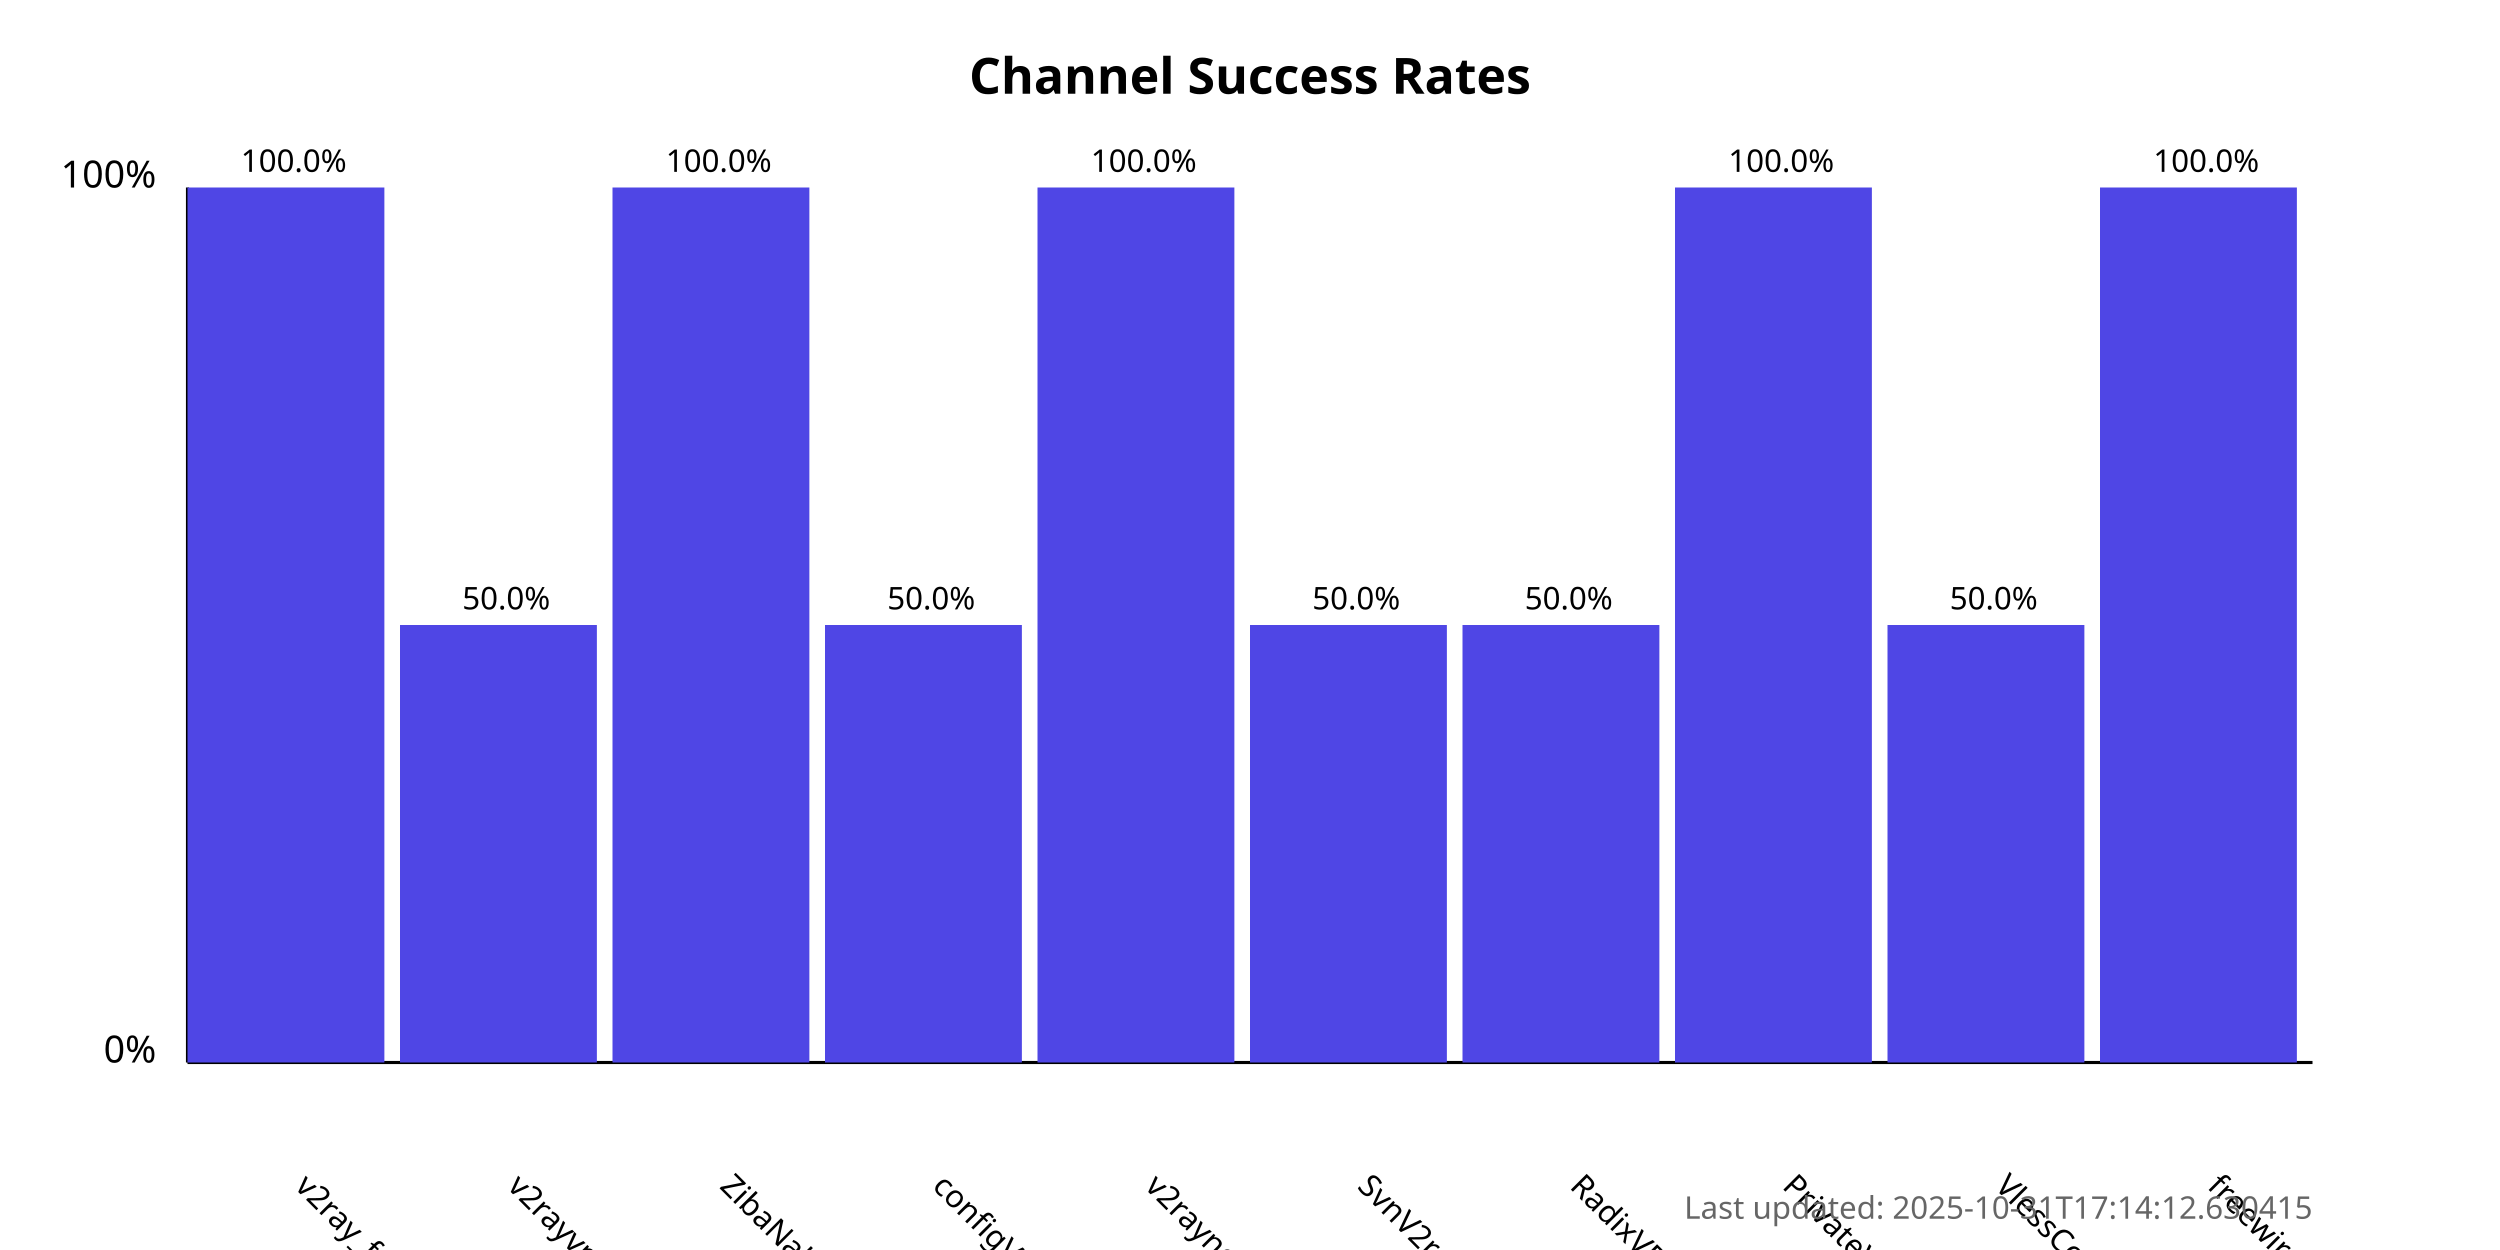
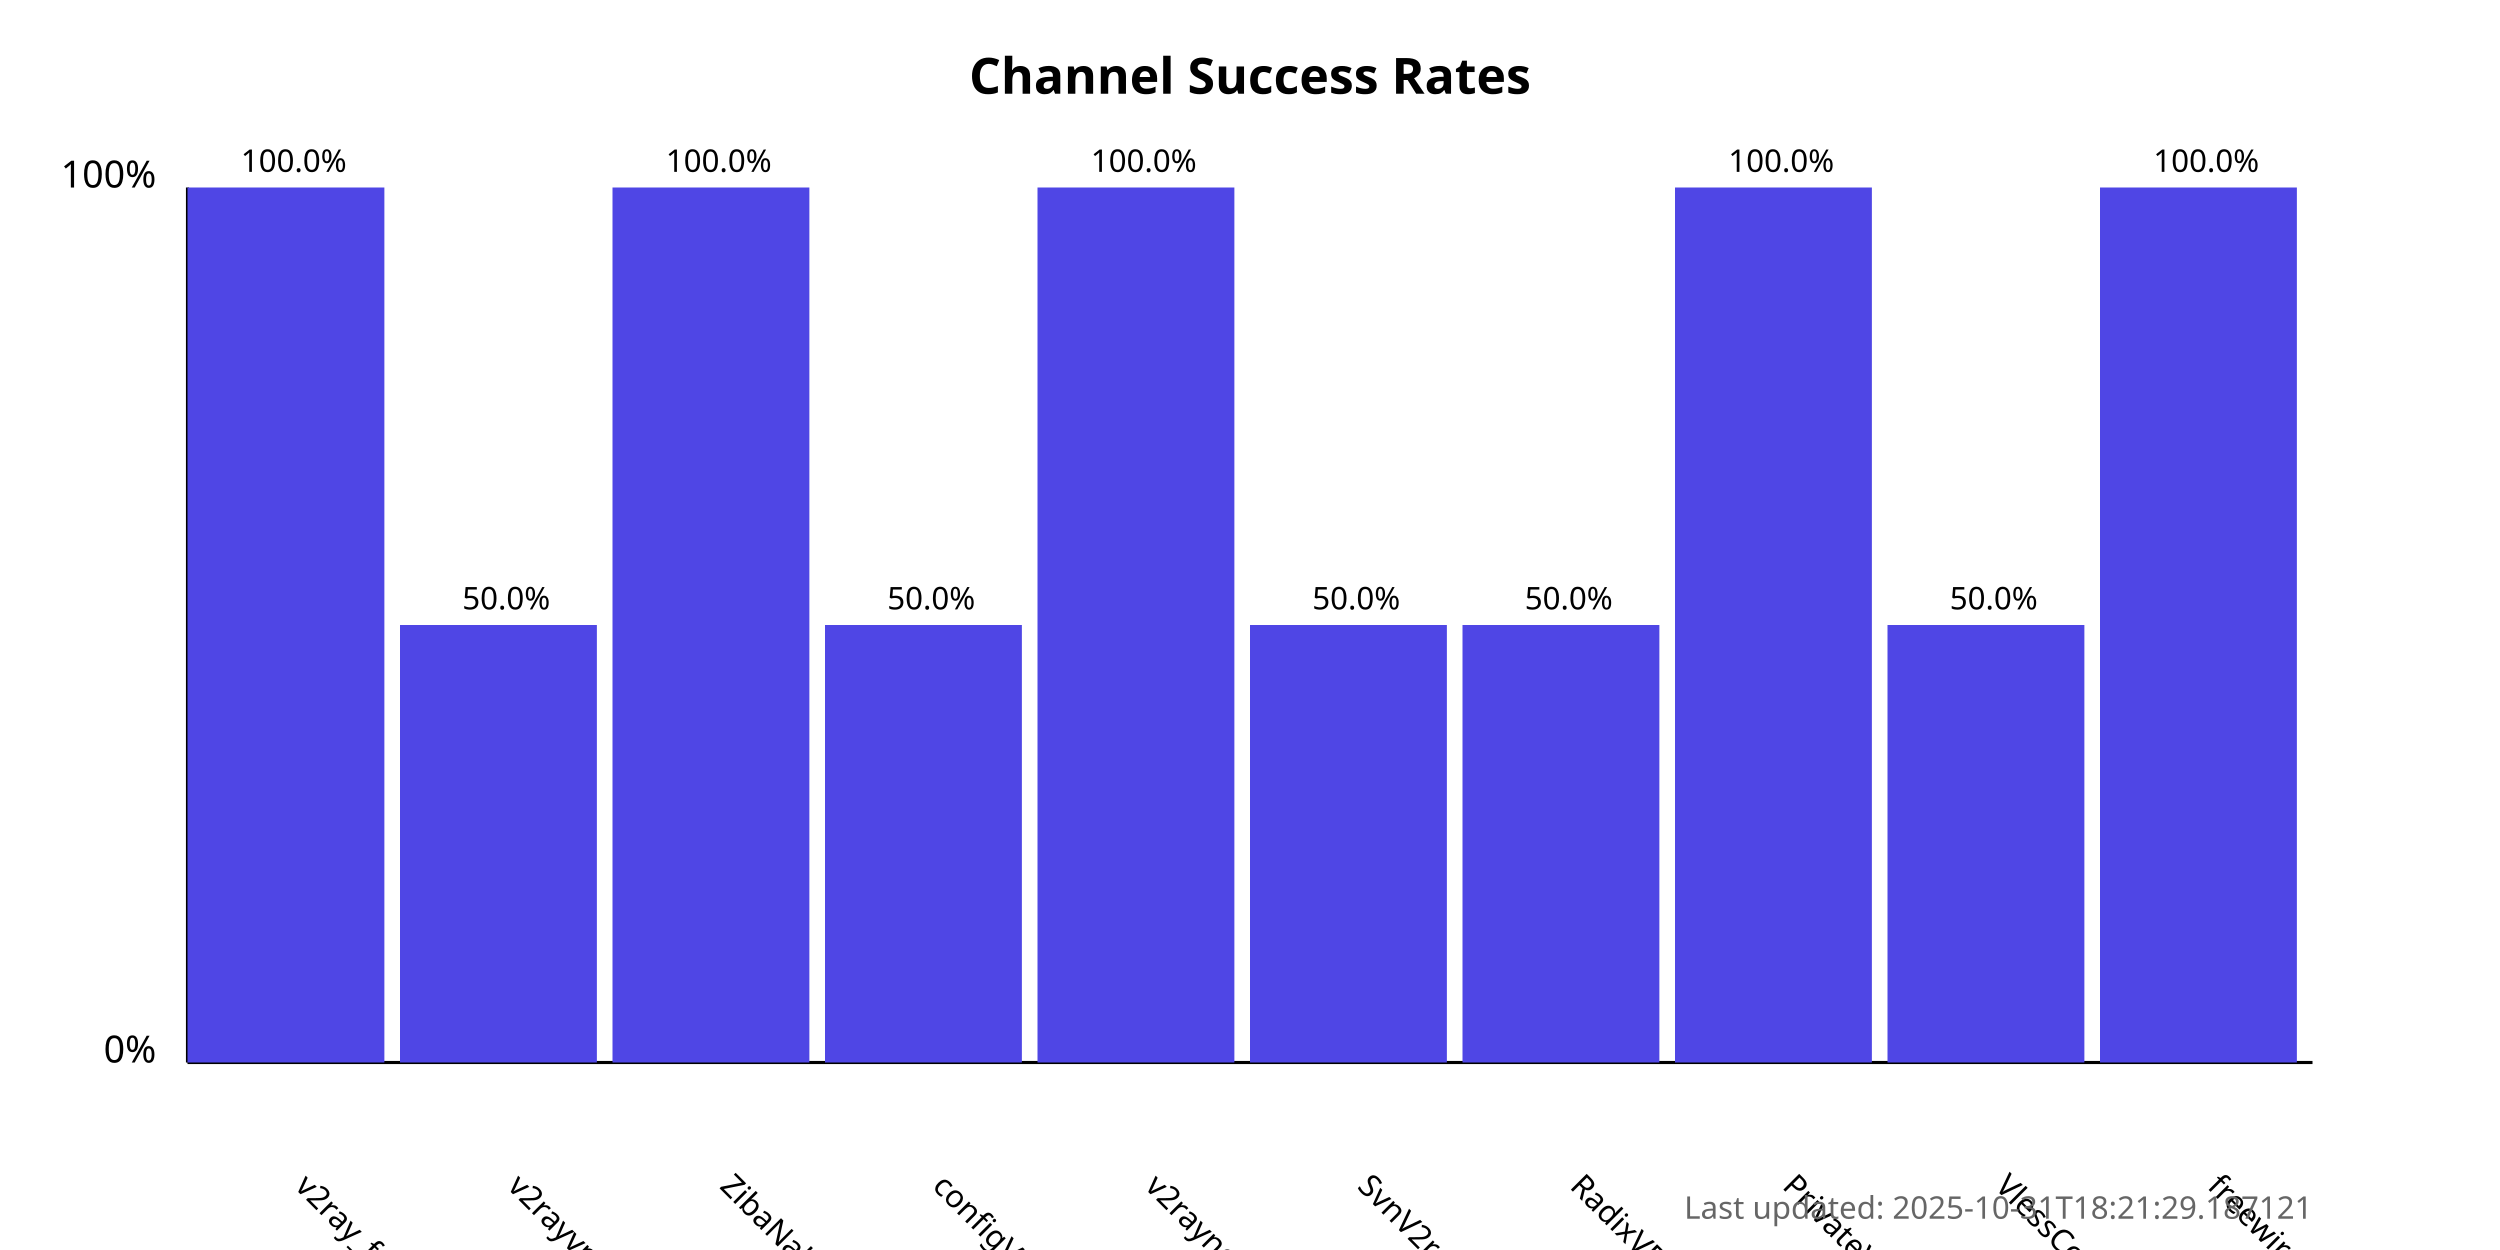
<svg xmlns="http://www.w3.org/2000/svg" width="800" height="400">
  <style>
            .chart-title { font: bold 16px sans-serif; }
            .axis-label { font: 12px sans-serif; }
            .tick-label { font: 10px sans-serif; }
            .bar { fill: #4f46e5; }
            .bar:hover { fill: #6366f1; }
            .timestamp { font: 10px sans-serif; fill: #666; }
        </style>
  <text x="400.0" y="30" text-anchor="middle" class="chart-title">
            Channel Success Rates
        </text>
  <line x1="60" y1="340" x2="60" y2="60" stroke="black" stroke-width="1" />
  <line x1="60" y1="340" x2="740" y2="340" stroke="black" stroke-width="1" />
  <text x="50" y="340" text-anchor="end" class="axis-label">0%</text>
  <text x="50" y="60" text-anchor="end" class="axis-label">100%</text>
  <g>
    <rect x="60" y="60.0" width="63.0" height="280.0" class="bar" />
    <text x="94.0" y="380" transform="rotate(45, 94.0, 380)" text-anchor="start" class="tick-label">
                v2ray_free_conf
            </text>
    <text x="94.0" y="55.0" text-anchor="middle" class="tick-label">
                100.0%
            </text>
  </g>
  <g>
    <rect x="128.0" y="200.0" width="63.0" height="140.0" class="bar" />
    <text x="162.0" y="380" transform="rotate(45, 162.0, 380)" text-anchor="start" class="tick-label">
                v2rayvpno
            </text>
    <text x="162.0" y="195.0" text-anchor="middle" class="tick-label">
                50.0%
            </text>
  </g>
  <g>
    <rect x="196.0" y="60.0" width="63.0" height="280.0" class="bar" />
    <text x="230.0" y="380" transform="rotate(45, 230.0, 380)" text-anchor="start" class="tick-label">
                ZibaNabz
            </text>
    <text x="230.0" y="55.0" text-anchor="middle" class="tick-label">
                100.0%
            </text>
  </g>
  <g>
    <rect x="264.0" y="200.0" width="63.0" height="140.0" class="bar" />
    <text x="298.0" y="380" transform="rotate(45, 298.0, 380)" text-anchor="start" class="tick-label">
                configV2rayForFree
            </text>
    <text x="298.0" y="195.0" text-anchor="middle" class="tick-label">
                50.0%
            </text>
  </g>
  <g>
    <rect x="332.0" y="60.0" width="63.0" height="280.0" class="bar" />
    <text x="366.0" y="380" transform="rotate(45, 366.0, 380)" text-anchor="start" class="tick-label">
                v2rayngvpn
            </text>
    <text x="366.0" y="55.0" text-anchor="middle" class="tick-label">
                100.0%
            </text>
  </g>
  <g>
    <rect x="400.0" y="200.0" width="63.0" height="140.0" class="bar" />
    <text x="434.0" y="380" transform="rotate(45, 434.0, 380)" text-anchor="start" class="tick-label">
                SvnV2ray
            </text>
    <text x="434.0" y="195.0" text-anchor="middle" class="tick-label">
                50.0%
            </text>
  </g>
  <g>
    <rect x="468.0" y="200.0" width="63.0" height="140.0" class="bar" />
    <text x="502.0" y="380" transform="rotate(45, 502.0, 380)" text-anchor="start" class="tick-label">
                RadixVPN
            </text>
    <text x="502.0" y="195.0" text-anchor="middle" class="tick-label">
                50.0%
            </text>
  </g>
  <g>
    <rect x="536.0" y="60.0" width="63.0" height="280.0" class="bar" />
    <text x="570.0" y="380" transform="rotate(45, 570.0, 380)" text-anchor="start" class="tick-label">
                PrivateVPNs
            </text>
    <text x="570.0" y="55.0" text-anchor="middle" class="tick-label">
                100.0%
            </text>
  </g>
  <g>
    <rect x="604.0" y="200.0" width="63.0" height="140.0" class="bar" />
    <text x="638.0" y="380" transform="rotate(45, 638.0, 380)" text-anchor="start" class="tick-label">
                VlessConfig
            </text>
    <text x="638.0" y="195.0" text-anchor="middle" class="tick-label">
                50.0%
            </text>
  </g>
  <g>
    <rect x="672.0" y="60.0" width="63.0" height="280.0" class="bar" />
    <text x="706.0" y="380" transform="rotate(45, 706.0, 380)" text-anchor="start" class="tick-label">
                freewireguard
            </text>
    <text x="706.0" y="55.0" text-anchor="middle" class="tick-label">
                100.0%
            </text>
  </g>
  <text x="740" y="390" text-anchor="end" class="timestamp">
-             Last updated: 2025-10-31T17:14:12.630415
+             Last updated: 2025-10-31T18:21:29.187121
        </text>
</svg>
